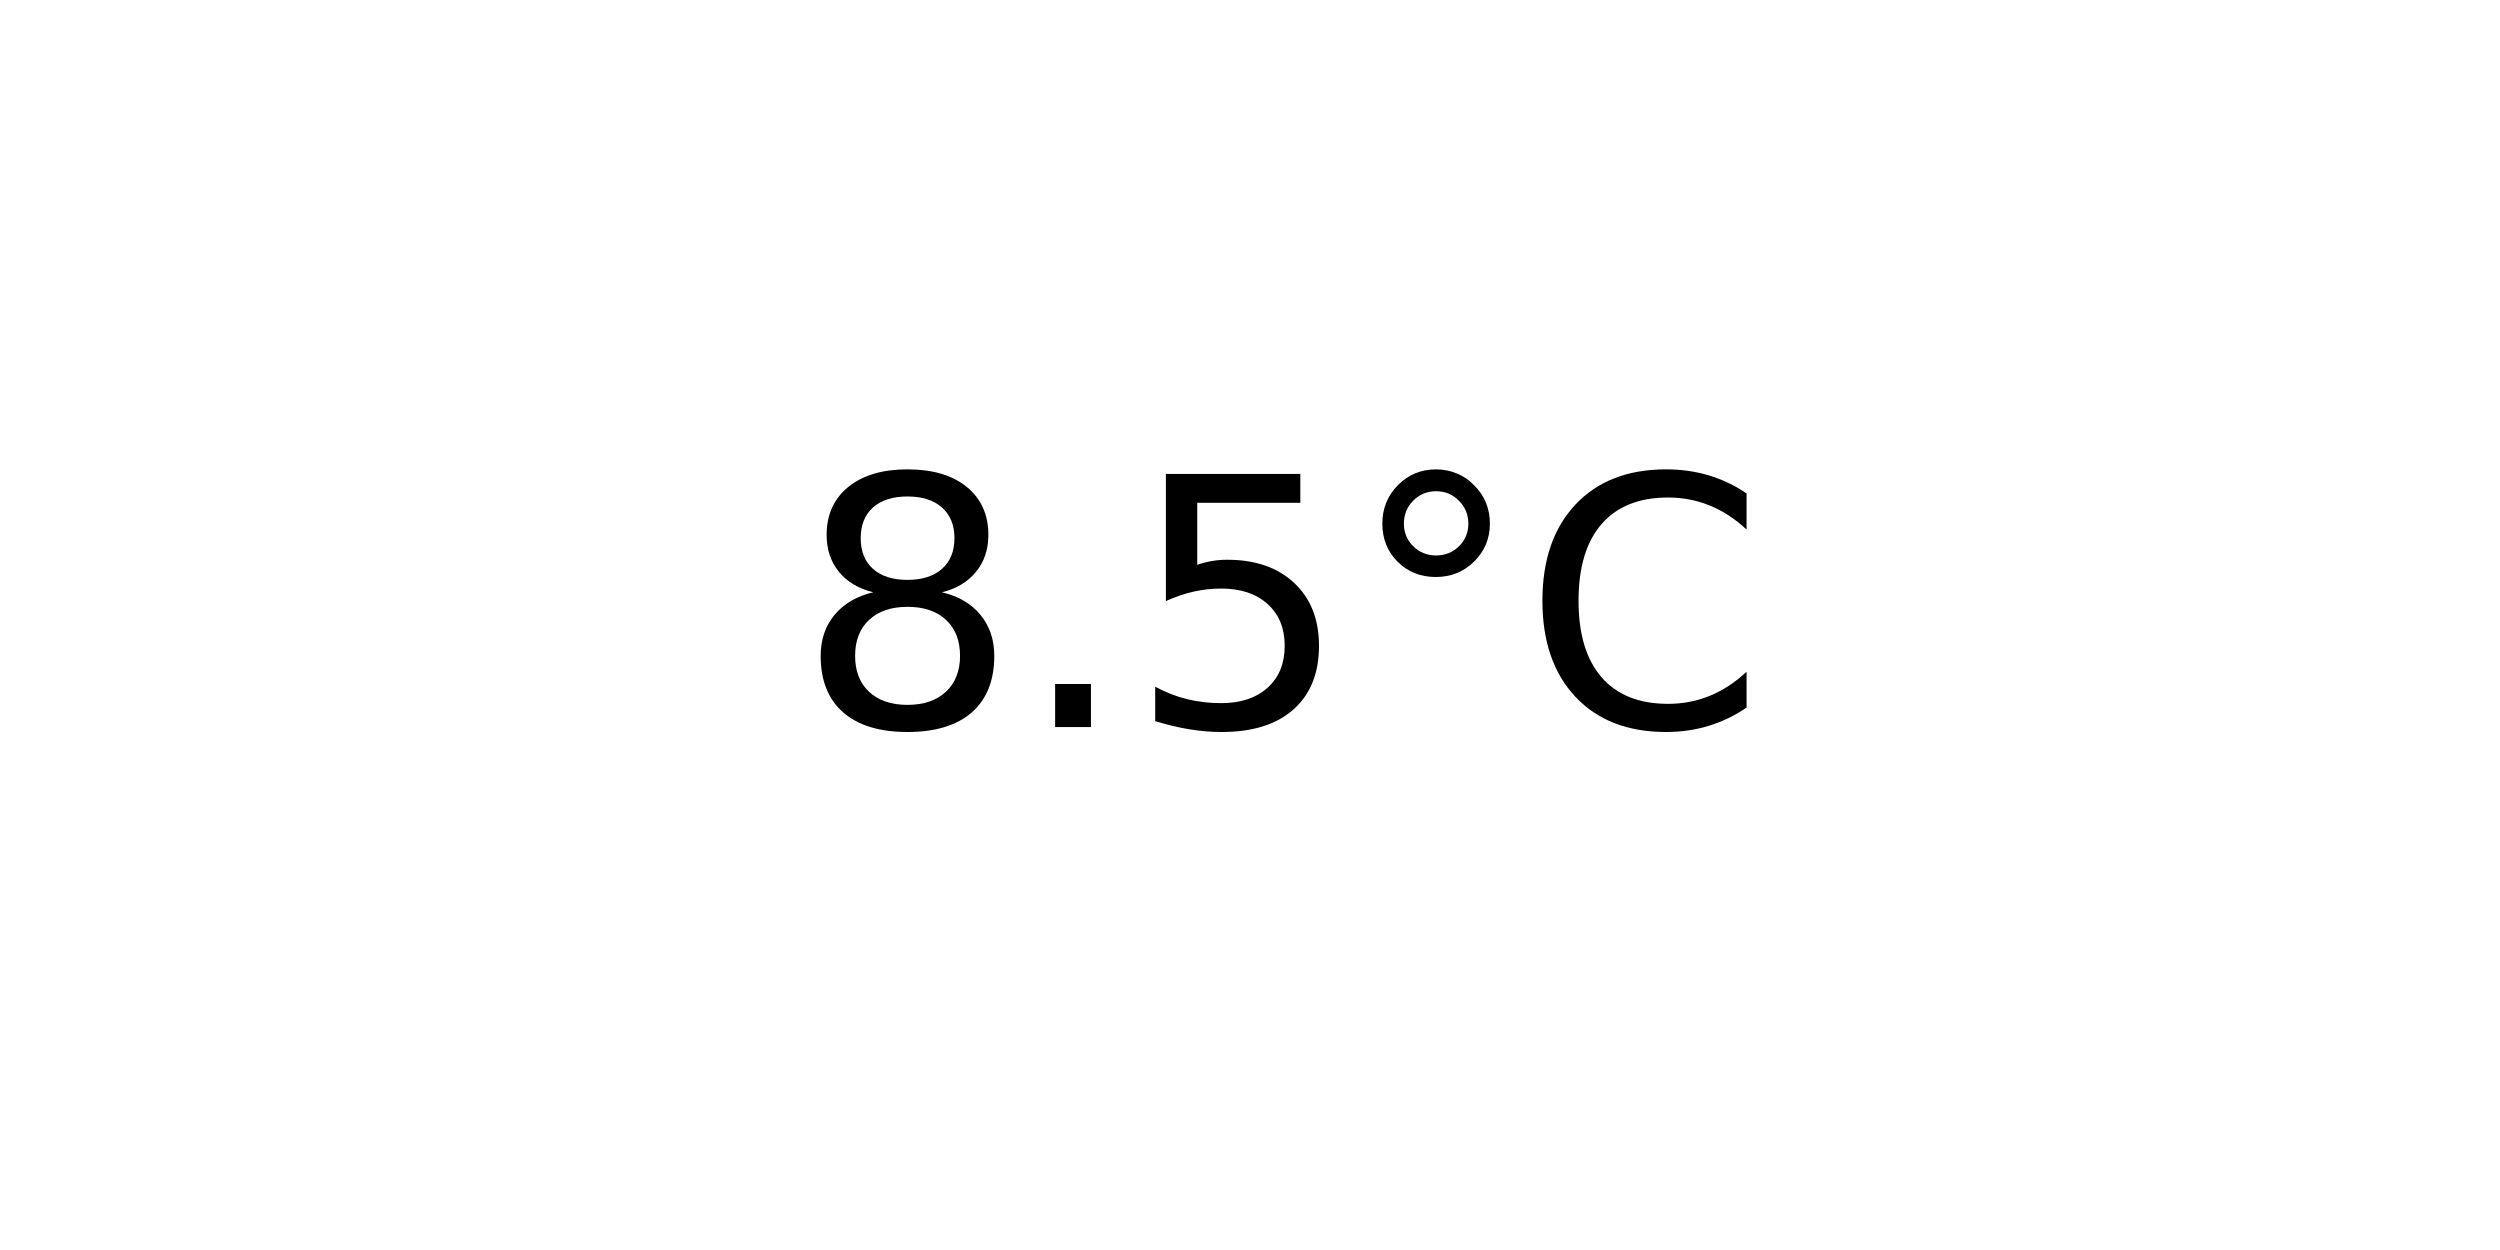
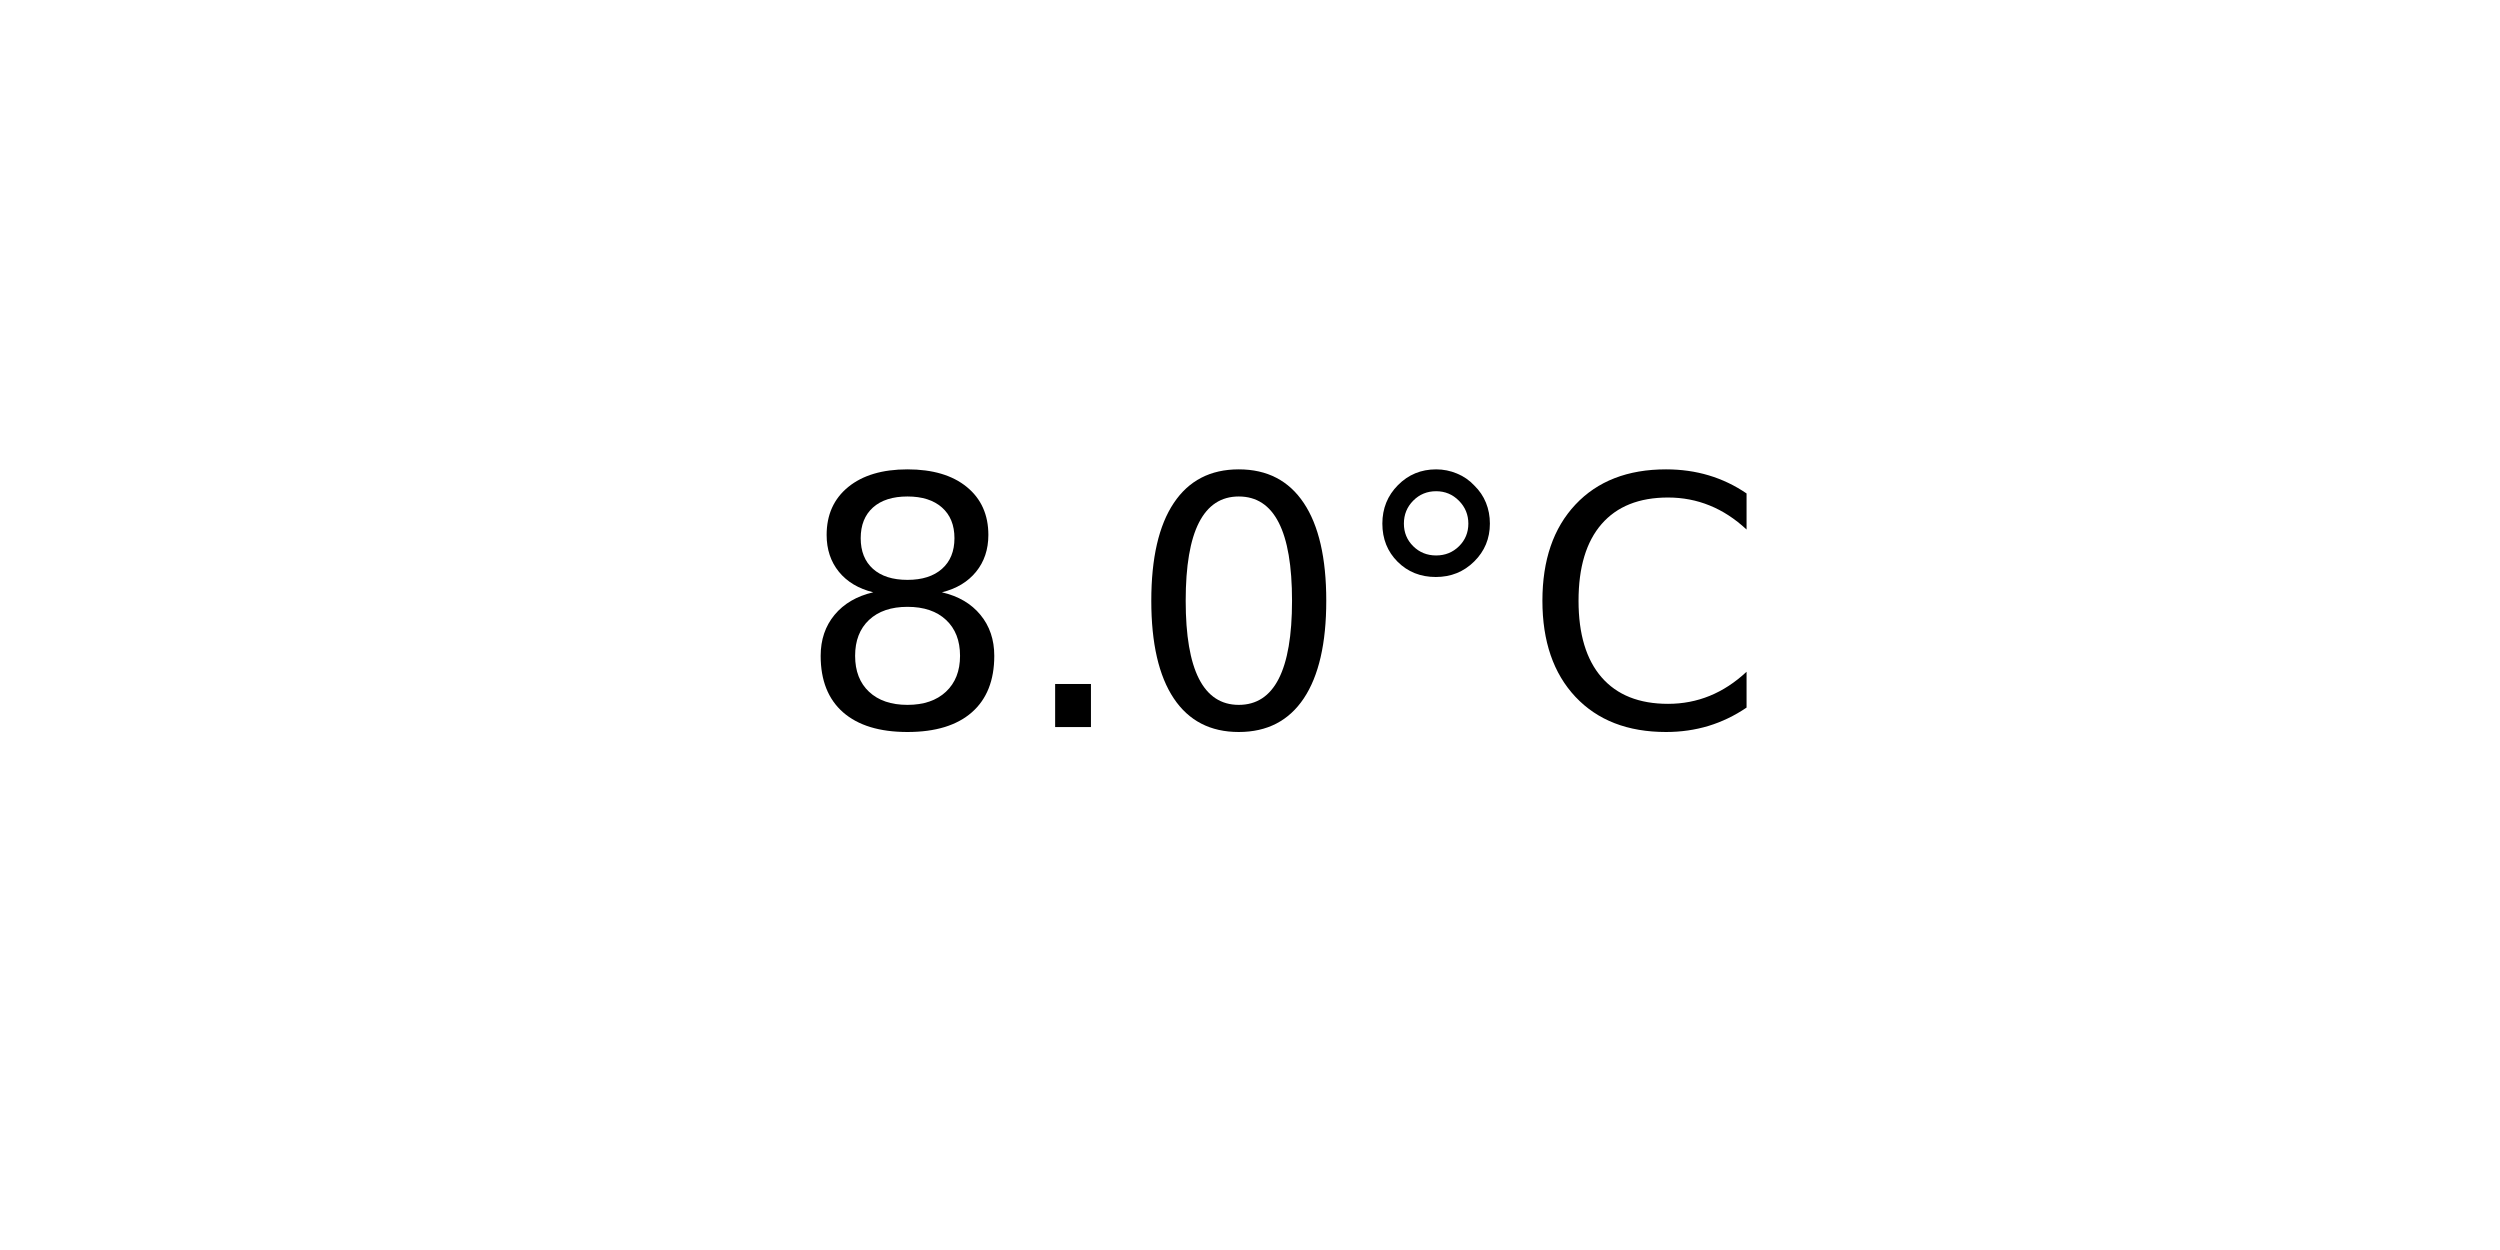
<svg xmlns="http://www.w3.org/2000/svg" xmlns:xlink="http://www.w3.org/1999/xlink" width="72pt" height="36pt" viewBox="0 0 72 36" version="1.1">
  <defs>
    <style type="text/css">*{stroke-linejoin: round; stroke-linecap: butt}</style>
  </defs>
  <g id="figure_1">
    <g id="axes_1">
      <g id="text_1">
        <g transform="translate(22.95703 20.93937) scale(0.1 -0.1)">
          <defs>
            <path id="DejaVuSans-38" d="M 2034 2216  Q 1584 2216 1326 1975  Q 1069 1734 1069 1313  Q 1069 891 1326 650  Q 1584 409 2034 409  Q 2484 409 2743 651  Q 3003 894 3003 1313  Q 3003 1734 2745 1975  Q 2488 2216 2034 2216  z M 1403 2484  Q 997 2584 770 2862  Q 544 3141 544 3541  Q 544 4100 942 4425  Q 1341 4750 2034 4750  Q 2731 4750 3128 4425  Q 3525 4100 3525 3541  Q 3525 3141 3298 2862  Q 3072 2584 2669 2484  Q 3125 2378 3379 2068  Q 3634 1759 3634 1313  Q 3634 634 3220 271  Q 2806 -91 2034 -91  Q 1263 -91 848 271  Q 434 634 434 1313  Q 434 1759 690 2068  Q 947 2378 1403 2484  z M 1172 3481  Q 1172 3119 1398 2916  Q 1625 2713 2034 2713  Q 2441 2713 2670 2916  Q 2900 3119 2900 3481  Q 2900 3844 2670 4047  Q 2441 4250 2034 4250  Q 1625 4250 1398 4047  Q 1172 3844 1172 3481  z " transform="scale(0.015625)" />
            <path id="DejaVuSans-2e" d="M 684 794  L 1344 794  L 1344 0  L 684 0  L 684 794  z " transform="scale(0.015625)" />
-             <path id="DejaVuSans-35" d="M 691 4666  L 3169 4666  L 3169 4134  L 1269 4134  L 1269 2991  Q 1406 3038 1543 3061  Q 1681 3084 1819 3084  Q 2600 3084 3056 2656  Q 3513 2228 3513 1497  Q 3513 744 3044 326  Q 2575 -91 1722 -91  Q 1428 -91 1123 -41  Q 819 9 494 109  L 494 744  Q 775 591 1075 516  Q 1375 441 1709 441  Q 2250 441 2565 725  Q 2881 1009 2881 1497  Q 2881 1984 2565 2268  Q 2250 2553 1709 2553  Q 1456 2553 1204 2497  Q 953 2441 691 2322  L 691 4666  z " transform="scale(0.015625)" />
+             <path id="DejaVuSans-30" d="M 2034 4250  Q 1547 4250 1301 3770  Q 1056 3291 1056 2328  Q 1056 1369 1301 889  Q 1547 409 2034 409  Q 2525 409 2770 889  Q 3016 1369 3016 2328  Q 3016 3291 2770 3770  Q 2525 4250 2034 4250  z M 2034 4750  Q 2819 4750 3233 4129  Q 3647 3509 3647 2328  Q 3647 1150 3233 529  Q 2819 -91 2034 -91  Q 1250 -91 836 529  Q 422 1150 422 2328  Q 422 3509 836 4129  Q 1250 4750 2034 4750  z " transform="scale(0.015625)" />
            <path id="DejaVuSans-b0" d="M 1600 4347  Q 1350 4347 1178 4173  Q 1006 4000 1006 3750  Q 1006 3503 1178 3333  Q 1350 3163 1600 3163  Q 1850 3163 2022 3333  Q 2194 3503 2194 3750  Q 2194 3997 2020 4172  Q 1847 4347 1600 4347  z M 1600 4750  Q 1800 4750 1984 4673  Q 2169 4597 2303 4453  Q 2447 4313 2519 4134  Q 2591 3956 2591 3750  Q 2591 3338 2302 3052  Q 2013 2766 1594 2766  Q 1172 2766 890 3047  Q 609 3328 609 3750  Q 609 4169 896 4459  Q 1184 4750 1600 4750  z " transform="scale(0.015625)" />
            <path id="DejaVuSans-43" d="M 4122 4306  L 4122 3641  Q 3803 3938 3442 4084  Q 3081 4231 2675 4231  Q 1875 4231 1450 3742  Q 1025 3253 1025 2328  Q 1025 1406 1450 917  Q 1875 428 2675 428  Q 3081 428 3442 575  Q 3803 722 4122 1019  L 4122 359  Q 3791 134 3420 21  Q 3050 -91 2638 -91  Q 1578 -91 968 557  Q 359 1206 359 2328  Q 359 3453 968 4101  Q 1578 4750 2638 4750  Q 3056 4750 3426 4639  Q 3797 4528 4122 4306  z " transform="scale(0.015625)" />
          </defs>
          <use xlink:href="#DejaVuSans-38" />
          <use xlink:href="#DejaVuSans-2e" x="63.623" />
-           <use xlink:href="#DejaVuSans-35" x="95.41" />
+           <use xlink:href="#DejaVuSans-30" x="95.41" />
          <use xlink:href="#DejaVuSans-b0" x="159.033" />
          <use xlink:href="#DejaVuSans-43" x="209.033" />
        </g>
      </g>
    </g>
  </g>
</svg>
